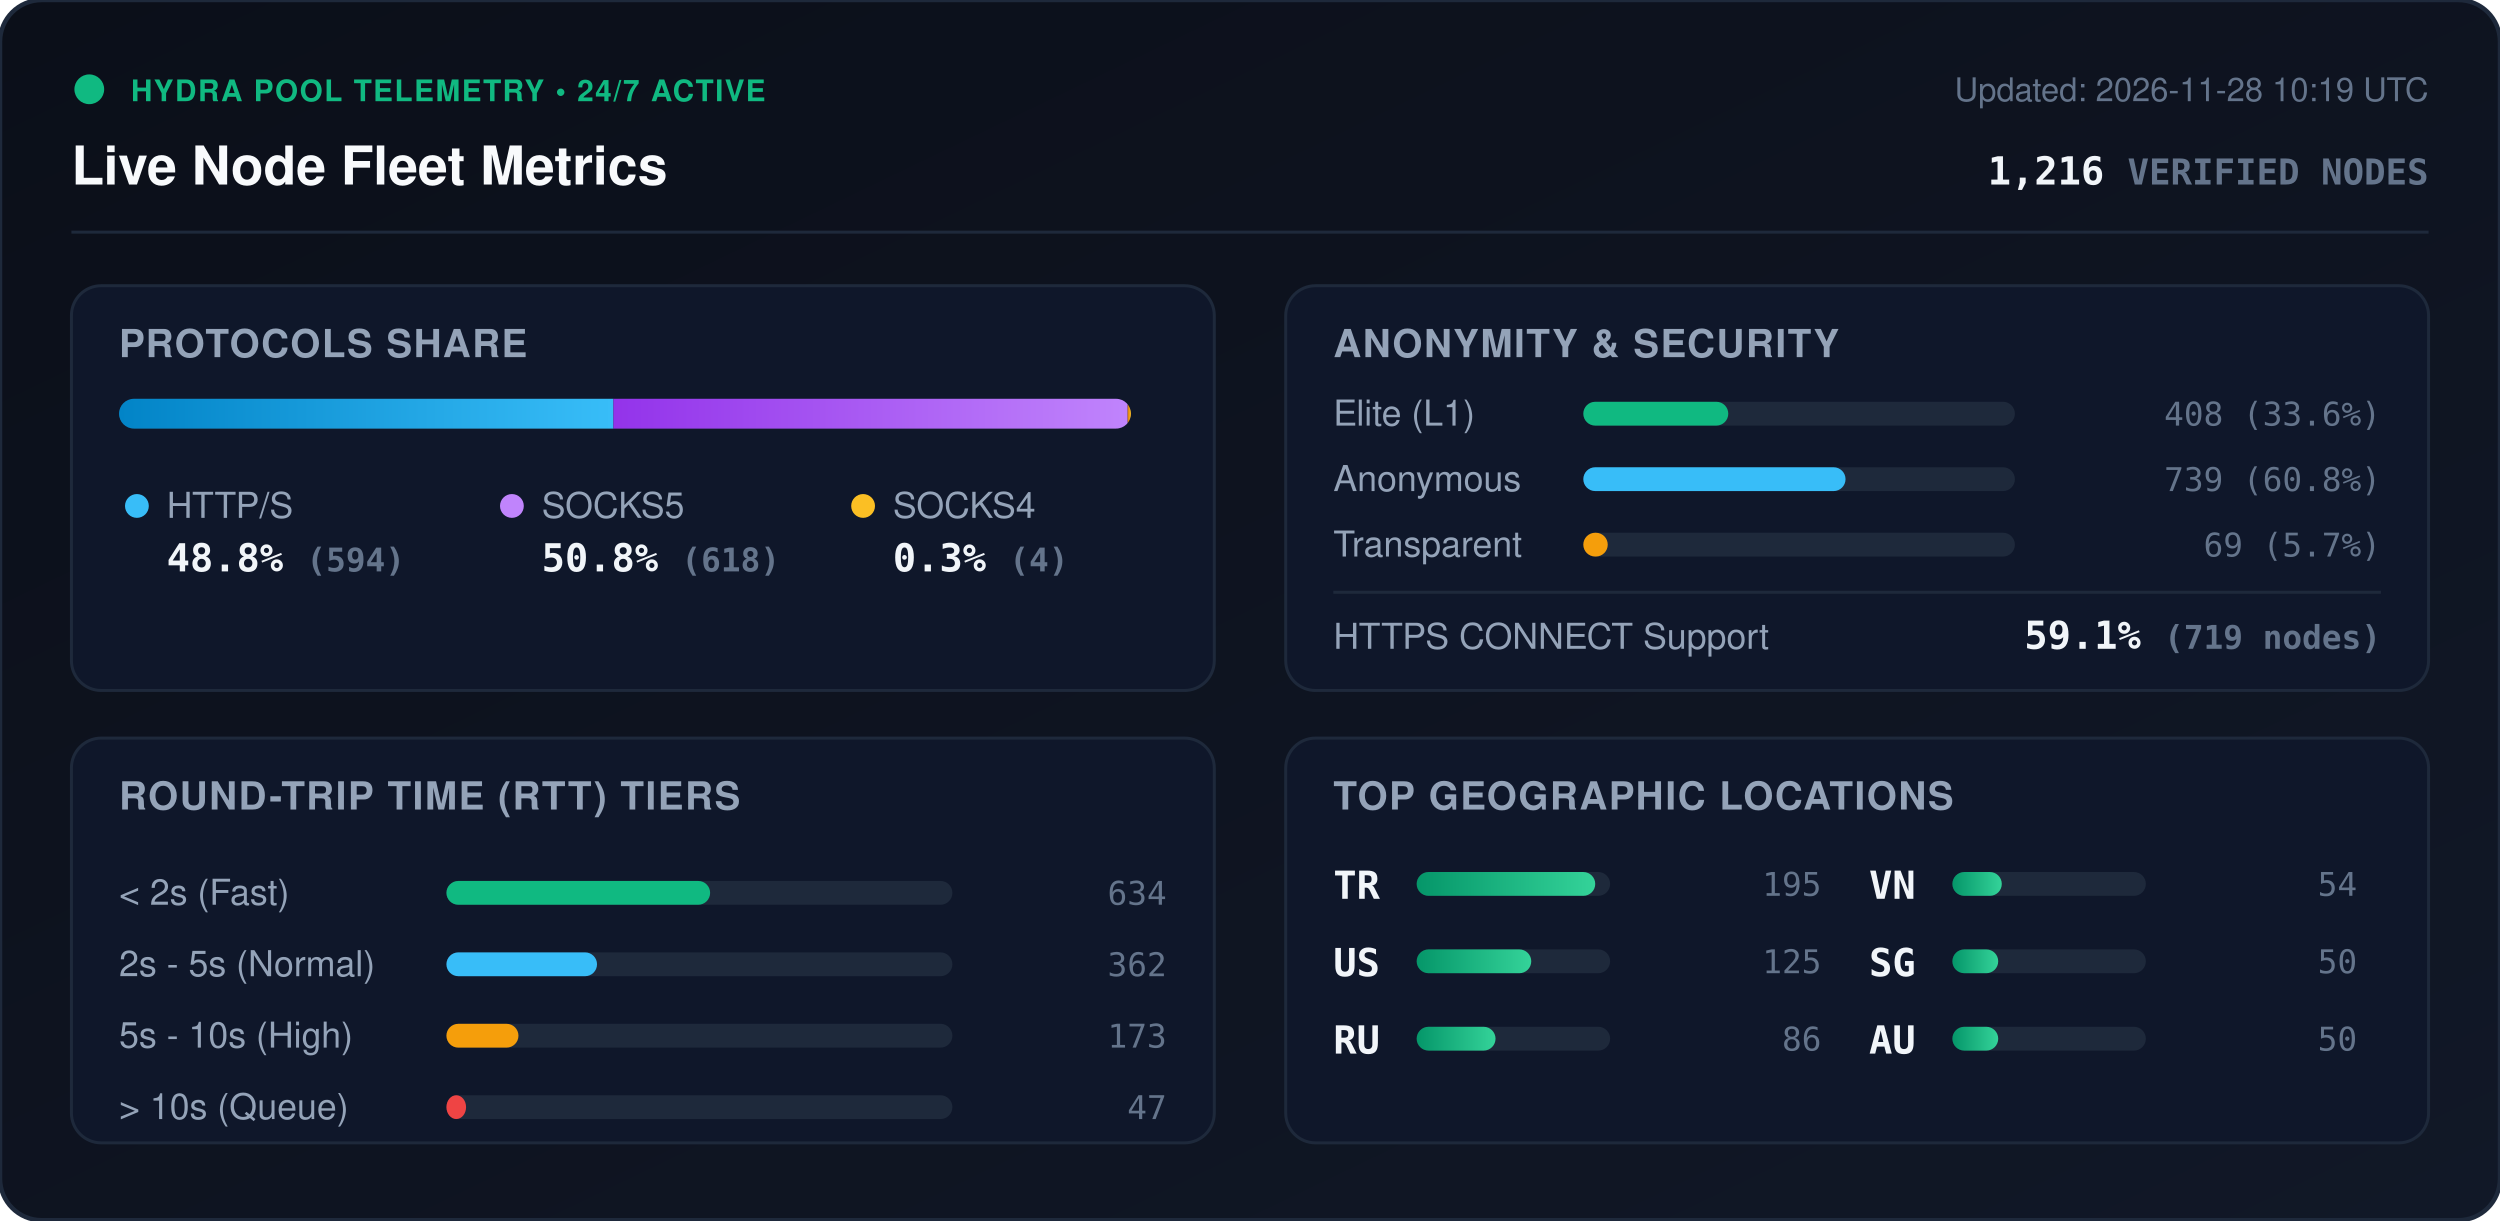
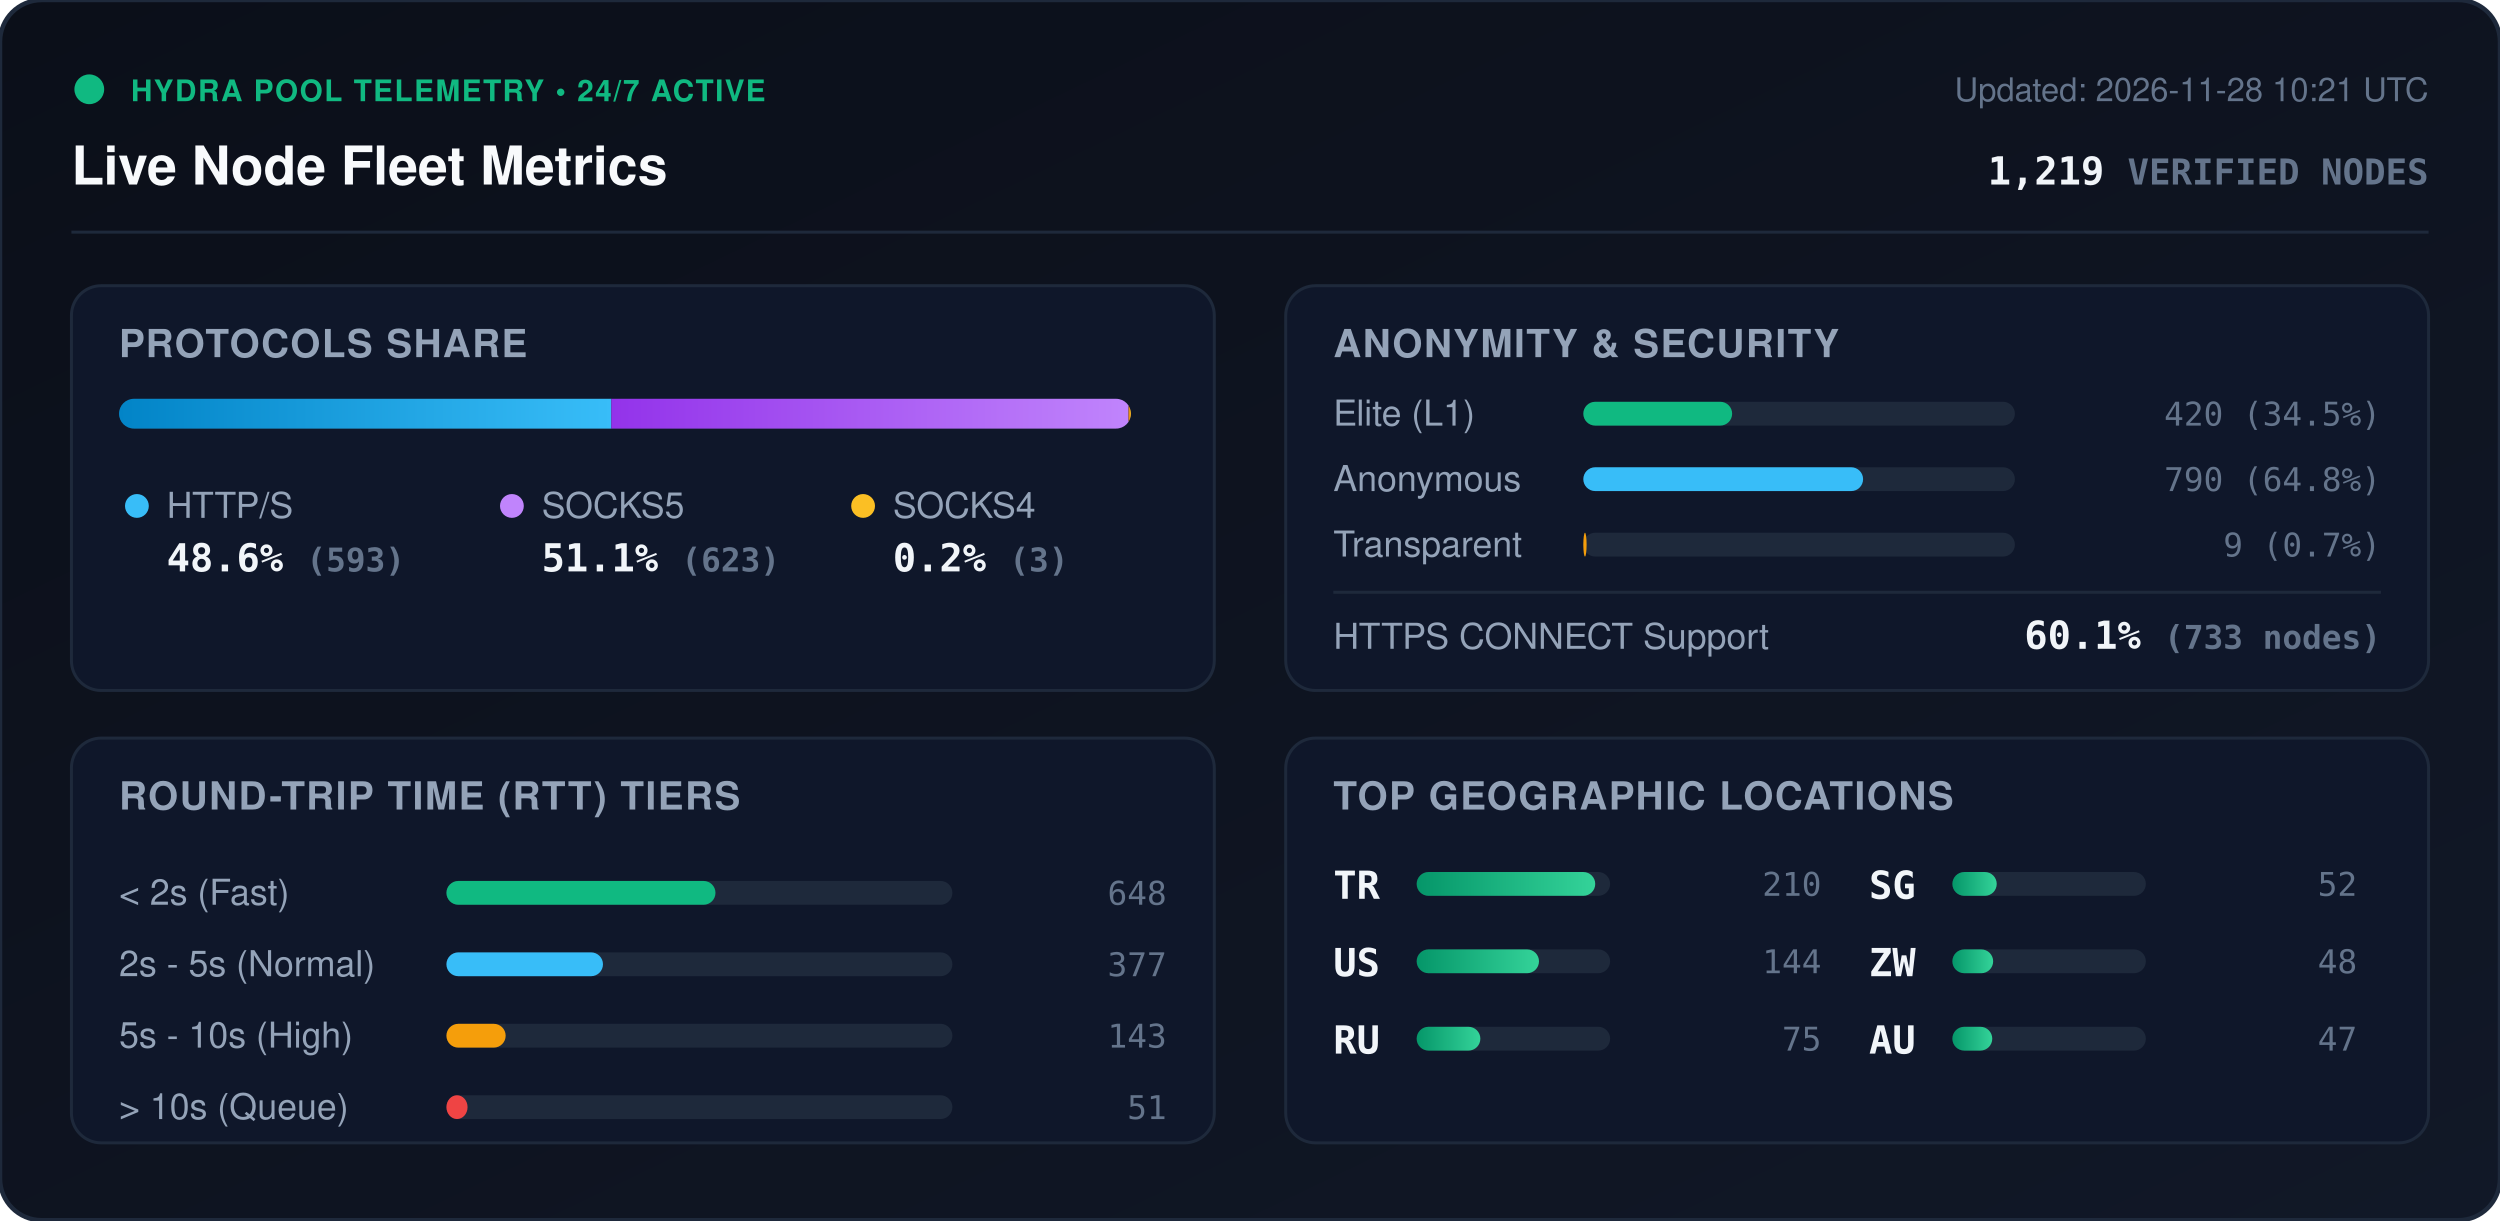
<svg xmlns="http://www.w3.org/2000/svg" viewBox="0 0 840 410" width="840" height="410" style="max-width: 100%; height: auto;">
  <defs>
    <linearGradient id="bg" x1="0%" y1="0%" x2="100%" y2="100%">
      <stop offset="0%" stop-color="#0b0f19" />
      <stop offset="100%" stop-color="#111827" />
    </linearGradient>
    <linearGradient id="bar-http" x1="0%" y1="0%" x2="100%" y2="0%">
      <stop offset="0%" stop-color="#0284c7" />
      <stop offset="100%" stop-color="#38bdf8" />
    </linearGradient>
    <linearGradient id="bar-socks5" x1="0%" y1="0%" x2="100%" y2="0%">
      <stop offset="0%" stop-color="#9333ea" />
      <stop offset="100%" stop-color="#c084fc" />
    </linearGradient>
    <linearGradient id="bar-socks4" x1="0%" y1="0%" x2="100%" y2="0%">
      <stop offset="0%" stop-color="#d97706" />
      <stop offset="100%" stop-color="#fbbf24" />
    </linearGradient>
    <linearGradient id="bar-green" x1="0%" y1="0%" x2="100%" y2="0%">
      <stop offset="0%" stop-color="#059669" />
      <stop offset="100%" stop-color="#34d399" />
    </linearGradient>
    <clipPath id="prog-track-clip">
      <rect width="340.0" height="10" rx="5" />
    </clipPath>
    <style>
      .title { font: 700 18px -apple-system, BlinkMacSystemFont, 'Segoe UI', Helvetica, Arial, sans-serif; fill: #f8fafc; }
      .sub { font: 500 11px -apple-system, BlinkMacSystemFont, 'Segoe UI', Helvetica, Arial, sans-serif; fill: #64748b; }
      .section-hdr { font: 600 13px -apple-system, BlinkMacSystemFont, 'Segoe UI', Helvetica, Arial, sans-serif; fill: #94a3b8; letter-spacing: 0.5px; }
      .metric-val { font: 700 13px -apple-system, BlinkMacSystemFont, 'Segoe UI', Helvetica, Arial, sans-serif; fill: #f1f5f9; }
      .metric-lbl { font: 500 12px -apple-system, BlinkMacSystemFont, 'Segoe UI', Helvetica, Arial, sans-serif; fill: #94a3b8; }
      .badge-txt { font: 700 10px -apple-system, BlinkMacSystemFont, 'Segoe UI', Helvetica, Arial, sans-serif; fill: #10b981; letter-spacing: 0.5px; }
      .mono { font-family: ui-monospace, SFMono-Regular, Menlo, Monaco, Consolas, monospace; }
      .pulse { animation: beacon 2s infinite ease-in-out; }
      @keyframes beacon { 0%, 100% { opacity: 1; } 50% { opacity: 0.35; } }
    </style>
  </defs>
  <rect width="840" height="410" rx="14" fill="url(#bg)" stroke="#1e293b" stroke-width="1.5" />
  <g transform="translate(24, 24)">
    <circle cx="6" cy="6" r="5" fill="#10b981" class="pulse" />
    <text x="20" y="10" class="badge-txt">HYDRA POOL TELEMETRY • 24/7 ACTIVE</text>
    <text x="0" y="38" class="title">Live Node Fleet Metrics</text>
-     <text x="792" y="10" text-anchor="end" class="sub">Updated: 2026-11-28 10:19 UTC</text>
-     <text x="792" y="38" text-anchor="end" class="metric-val mono" fill="#38bdf8">1,216 <tspan font-size="12" fill="#64748b">VERIFIED NODES</tspan>
+     <text x="792" y="10" text-anchor="end" class="sub">Updated: 2026-11-28 10:21 UTC</text>
+     <text x="792" y="38" text-anchor="end" class="metric-val mono" fill="#38bdf8">1,219 <tspan font-size="12" fill="#64748b">VERIFIED NODES</tspan>
    </text>
  </g>
  <line x1="24" y1="78" x2="816" y2="78" stroke="#1e293b" stroke-width="1" />
  <g transform="translate(24, 96)">
    <rect width="384" height="136" rx="10" fill="#0f172a" stroke="#1e293b" />
    <text x="16" y="24" class="section-hdr">PROTOCOLS SHARE</text>
    <g transform="translate(16, 38)">
      <rect width="340.0" height="10" rx="5" fill="#1e293b" />
      <g clip-path="url(#prog-track-clip)">
-         <rect x="0" width="166.1" height="10" fill="url(#bar-http)" />
-         <rect x="166.1" width="172.8" height="10" fill="url(#bar-socks5)" />
-         <rect x="338.9" width="1.1" height="10" fill="url(#bar-socks4)" />
+         <rect x="0" width="165.4" height="10" fill="url(#bar-http)" />
+         <rect x="165.4" width="173.8" height="10" fill="url(#bar-socks5)" />
+         <rect x="339.2" width="0.8" height="10" fill="url(#bar-socks4)" />
      </g>
    </g>
    <g transform="translate(16, 68)">
      <circle cx="6" cy="6" r="4" fill="#38bdf8" />
      <text x="16" y="10" class="metric-lbl">HTTP/S</text>
-       <text x="16" y="28" class="metric-val mono">48.8% <tspan font-size="11" fill="#64748b">(594)</tspan>
+       <text x="16" y="28" class="metric-val mono">48.6% <tspan font-size="11" fill="#64748b">(593)</tspan>
      </text>
      <circle cx="132" cy="6" r="4" fill="#c084fc" />
      <text x="142" y="10" class="metric-lbl">SOCKS5</text>
-       <text x="142" y="28" class="metric-val mono">50.8% <tspan font-size="11" fill="#64748b">(618)</tspan>
+       <text x="142" y="28" class="metric-val mono">51.1% <tspan font-size="11" fill="#64748b">(623)</tspan>
      </text>
      <circle cx="250" cy="6" r="4" fill="#fbbf24" />
      <text x="260" y="10" class="metric-lbl">SOCKS4</text>
-       <text x="260" y="28" class="metric-val mono">0.3% <tspan font-size="11" fill="#64748b">(4)</tspan>
+       <text x="260" y="28" class="metric-val mono">0.2% <tspan font-size="11" fill="#64748b">(3)</tspan>
      </text>
    </g>
  </g>
  <g transform="translate(432, 96)">
    <rect width="384" height="136" rx="10" fill="#0f172a" stroke="#1e293b" />
    <text x="16" y="24" class="section-hdr">ANONYMITY &amp; SECURITY</text>
    <text x="16" y="47" class="metric-lbl">Elite (L1)</text>
    <rect x="100" y="39" width="145.0" height="8" rx="4" fill="#1e293b" />
-     <rect x="100" y="39" width="48.7" height="8" rx="4" fill="#10b981" />
-     <text x="368" y="47" text-anchor="end" class="mono sub" fill="#e2e8f0">408 (33.6%)</text>
+     <rect x="100" y="39" width="50.0" height="8" rx="4" fill="#10b981" />
+     <text x="368" y="47" text-anchor="end" class="mono sub" fill="#e2e8f0">420 (34.5%)</text>
    <text x="16" y="69" class="metric-lbl">Anonymous</text>
    <rect x="100" y="61" width="145.0" height="8" rx="4" fill="#1e293b" />
-     <rect x="100" y="61" width="88.1" height="8" rx="4" fill="#38bdf8" />
-     <text x="368" y="69" text-anchor="end" class="mono sub" fill="#e2e8f0">739 (60.8%)</text>
+     <rect x="100" y="61" width="94.0" height="8" rx="4" fill="#38bdf8" />
+     <text x="368" y="69" text-anchor="end" class="mono sub" fill="#e2e8f0">790 (64.8%)</text>
    <text x="16" y="91" class="metric-lbl">Transparent</text>
    <rect x="100" y="83" width="145.0" height="8" rx="4" fill="#1e293b" />
-     <rect x="100" y="83" width="8.2" height="8" rx="4" fill="#f59e0b" />
-     <text x="368" y="91" text-anchor="end" class="mono sub" fill="#e2e8f0">69 (5.7%)</text>
+     <rect x="100" y="83" width="1.1" height="8" rx="4" fill="#f59e0b" />
+     <text x="368" y="91" text-anchor="end" class="mono sub" fill="#e2e8f0">9 (0.7%)</text>
    <line x1="16" y1="103" x2="368" y2="103" stroke="#1e293b" stroke-width="1" />
    <text x="16" y="122" class="metric-lbl">HTTPS CONNECT Support</text>
-     <text x="368" y="122" text-anchor="end" class="metric-val mono" fill="#34d399">59.1% <tspan font-size="11" fill="#64748b">(719 nodes)</tspan>
+     <text x="368" y="122" text-anchor="end" class="metric-val mono" fill="#34d399">60.1% <tspan font-size="11" fill="#64748b">(733 nodes)</tspan>
    </text>
  </g>
  <g transform="translate(24, 248)">
    <rect width="384" height="136" rx="10" fill="#0f172a" stroke="#1e293b" />
    <text x="16" y="24" class="section-hdr">ROUND-TRIP TIME (RTT) TIERS</text>
    <g transform="translate(16, 42)">
      <text x="0" y="14" class="metric-lbl">&lt; 2s (Fast)</text>
      <rect x="110" y="6" width="170" height="8" rx="4" fill="#1e293b" />
-       <rect x="110" y="6" width="88.6" height="8" rx="4" fill="#10b981" />
-       <text x="352" y="14" text-anchor="end" class="mono sub">634</text>
+       <rect x="110" y="6" width="90.4" height="8" rx="4" fill="#10b981" />
+       <text x="352" y="14" text-anchor="end" class="mono sub">648</text>
      <text x="0" y="38" class="metric-lbl">2s - 5s (Normal)</text>
      <rect x="110" y="30" width="170" height="8" rx="4" fill="#1e293b" />
-       <rect x="110" y="30" width="50.6" height="8" rx="4" fill="#38bdf8" />
-       <text x="352" y="38" text-anchor="end" class="mono sub">362</text>
+       <rect x="110" y="30" width="52.6" height="8" rx="4" fill="#38bdf8" />
+       <text x="352" y="38" text-anchor="end" class="mono sub">377</text>
      <text x="0" y="62" class="metric-lbl">5s - 10s (High)</text>
      <rect x="110" y="54" width="170" height="8" rx="4" fill="#1e293b" />
-       <rect x="110" y="54" width="24.2" height="8" rx="4" fill="#f59e0b" />
-       <text x="352" y="62" text-anchor="end" class="mono sub">173</text>
+       <rect x="110" y="54" width="19.9" height="8" rx="4" fill="#f59e0b" />
+       <text x="352" y="62" text-anchor="end" class="mono sub">143</text>
      <text x="0" y="86" class="metric-lbl">&gt; 10s (Queue)</text>
      <rect x="110" y="78" width="170" height="8" rx="4" fill="#1e293b" />
-       <rect x="110" y="78" width="6.6" height="8" rx="4" fill="#ef4444" />
-       <text x="352" y="86" text-anchor="end" class="mono sub">47</text>
+       <rect x="110" y="78" width="7.1" height="8" rx="4" fill="#ef4444" />
+       <text x="352" y="86" text-anchor="end" class="mono sub">51</text>
    </g>
  </g>
  <g transform="translate(432, 248)">
    <rect width="384" height="136" rx="10" fill="#0f172a" stroke="#1e293b" />
    <text x="16" y="24" class="section-hdr">TOP GEOGRAPHIC LOCATIONS</text>
    <g transform="translate(16, 42)">
      <g transform="translate(0, 0)">
        <text x="0" y="12" class="mono metric-val" font-size="12">TR</text>
        <rect x="28" y="3" width="65" height="8" rx="4" fill="#1e293b" />
        <rect x="28" y="3" width="60.0" height="8" rx="4" fill="url(#bar-green)" />
-         <text x="164" y="11" text-anchor="end" class="mono sub">195</text>
+         <text x="164" y="11" text-anchor="end" class="mono sub">210</text>
      </g>
      <g transform="translate(0, 26)">
        <text x="0" y="12" class="mono metric-val" font-size="12">US</text>
        <rect x="28" y="3" width="65" height="8" rx="4" fill="#1e293b" />
-         <rect x="28" y="3" width="38.5" height="8" rx="4" fill="url(#bar-green)" />
-         <text x="164" y="11" text-anchor="end" class="mono sub">125</text>
+         <rect x="28" y="3" width="41.1" height="8" rx="4" fill="url(#bar-green)" />
+         <text x="164" y="11" text-anchor="end" class="mono sub">144</text>
      </g>
      <g transform="translate(0, 52)">
        <text x="0" y="12" class="mono metric-val" font-size="12">RU</text>
        <rect x="28" y="3" width="65" height="8" rx="4" fill="#1e293b" />
-         <rect x="28" y="3" width="26.5" height="8" rx="4" fill="url(#bar-green)" />
-         <text x="164" y="11" text-anchor="end" class="mono sub">86</text>
+         <rect x="28" y="3" width="21.4" height="8" rx="4" fill="url(#bar-green)" />
+         <text x="164" y="11" text-anchor="end" class="mono sub">75</text>
      </g>
      <g transform="translate(180, 0)">
-         <text x="0" y="12" class="mono metric-val" font-size="12">VN</text>
+         <text x="0" y="12" class="mono metric-val" font-size="12">SG</text>
        <rect x="28" y="3" width="65" height="8" rx="4" fill="#1e293b" />
-         <rect x="28" y="3" width="16.6" height="8" rx="4" fill="url(#bar-green)" />
-         <text x="164" y="11" text-anchor="end" class="mono sub">54</text>
+         <rect x="28" y="3" width="14.9" height="8" rx="4" fill="url(#bar-green)" />
+         <text x="164" y="11" text-anchor="end" class="mono sub">52</text>
      </g>
      <g transform="translate(180, 26)">
-         <text x="0" y="12" class="mono metric-val" font-size="12">SG</text>
+         <text x="0" y="12" class="mono metric-val" font-size="12">ZW</text>
        <rect x="28" y="3" width="65" height="8" rx="4" fill="#1e293b" />
-         <rect x="28" y="3" width="15.4" height="8" rx="4" fill="url(#bar-green)" />
-         <text x="164" y="11" text-anchor="end" class="mono sub">50</text>
+         <rect x="28" y="3" width="13.7" height="8" rx="4" fill="url(#bar-green)" />
+         <text x="164" y="11" text-anchor="end" class="mono sub">48</text>
      </g>
      <g transform="translate(180, 52)">
        <text x="0" y="12" class="mono metric-val" font-size="12">AU</text>
        <rect x="28" y="3" width="65" height="8" rx="4" fill="#1e293b" />
-         <rect x="28" y="3" width="15.4" height="8" rx="4" fill="url(#bar-green)" />
-         <text x="164" y="11" text-anchor="end" class="mono sub">50</text>
+         <rect x="28" y="3" width="13.4" height="8" rx="4" fill="url(#bar-green)" />
+         <text x="164" y="11" text-anchor="end" class="mono sub">47</text>
      </g>
    </g>
  </g>
</svg>
